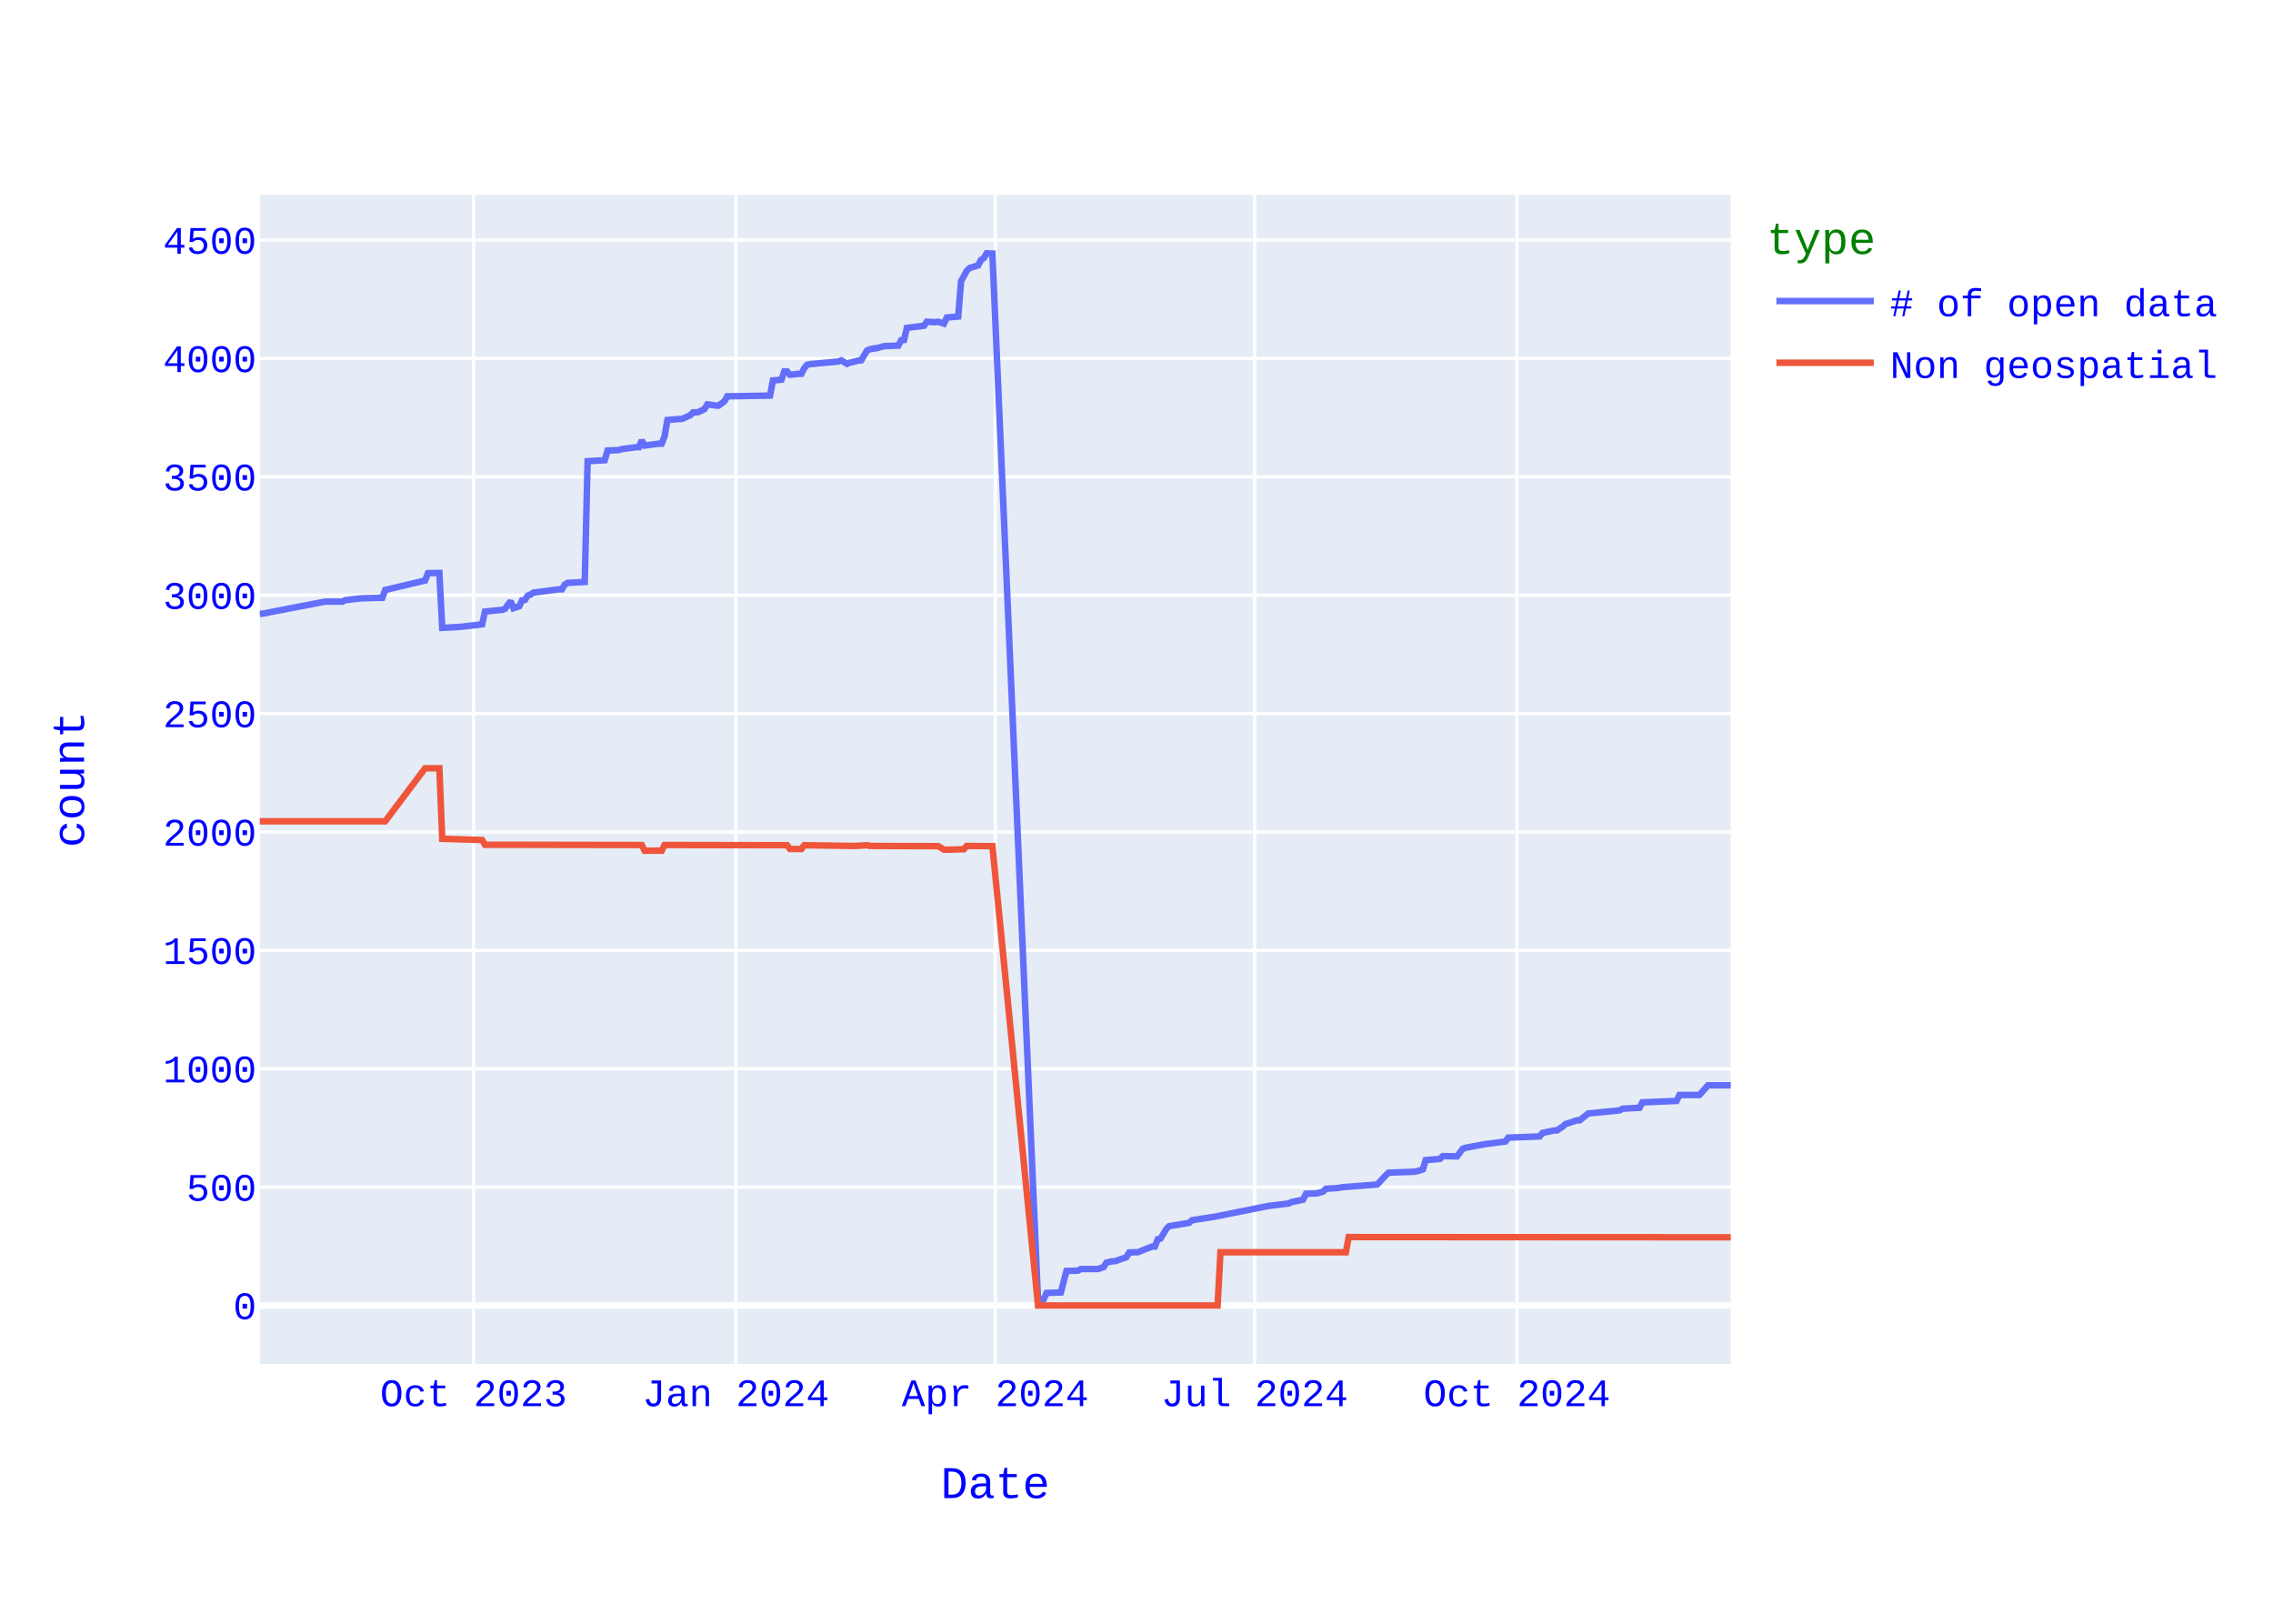
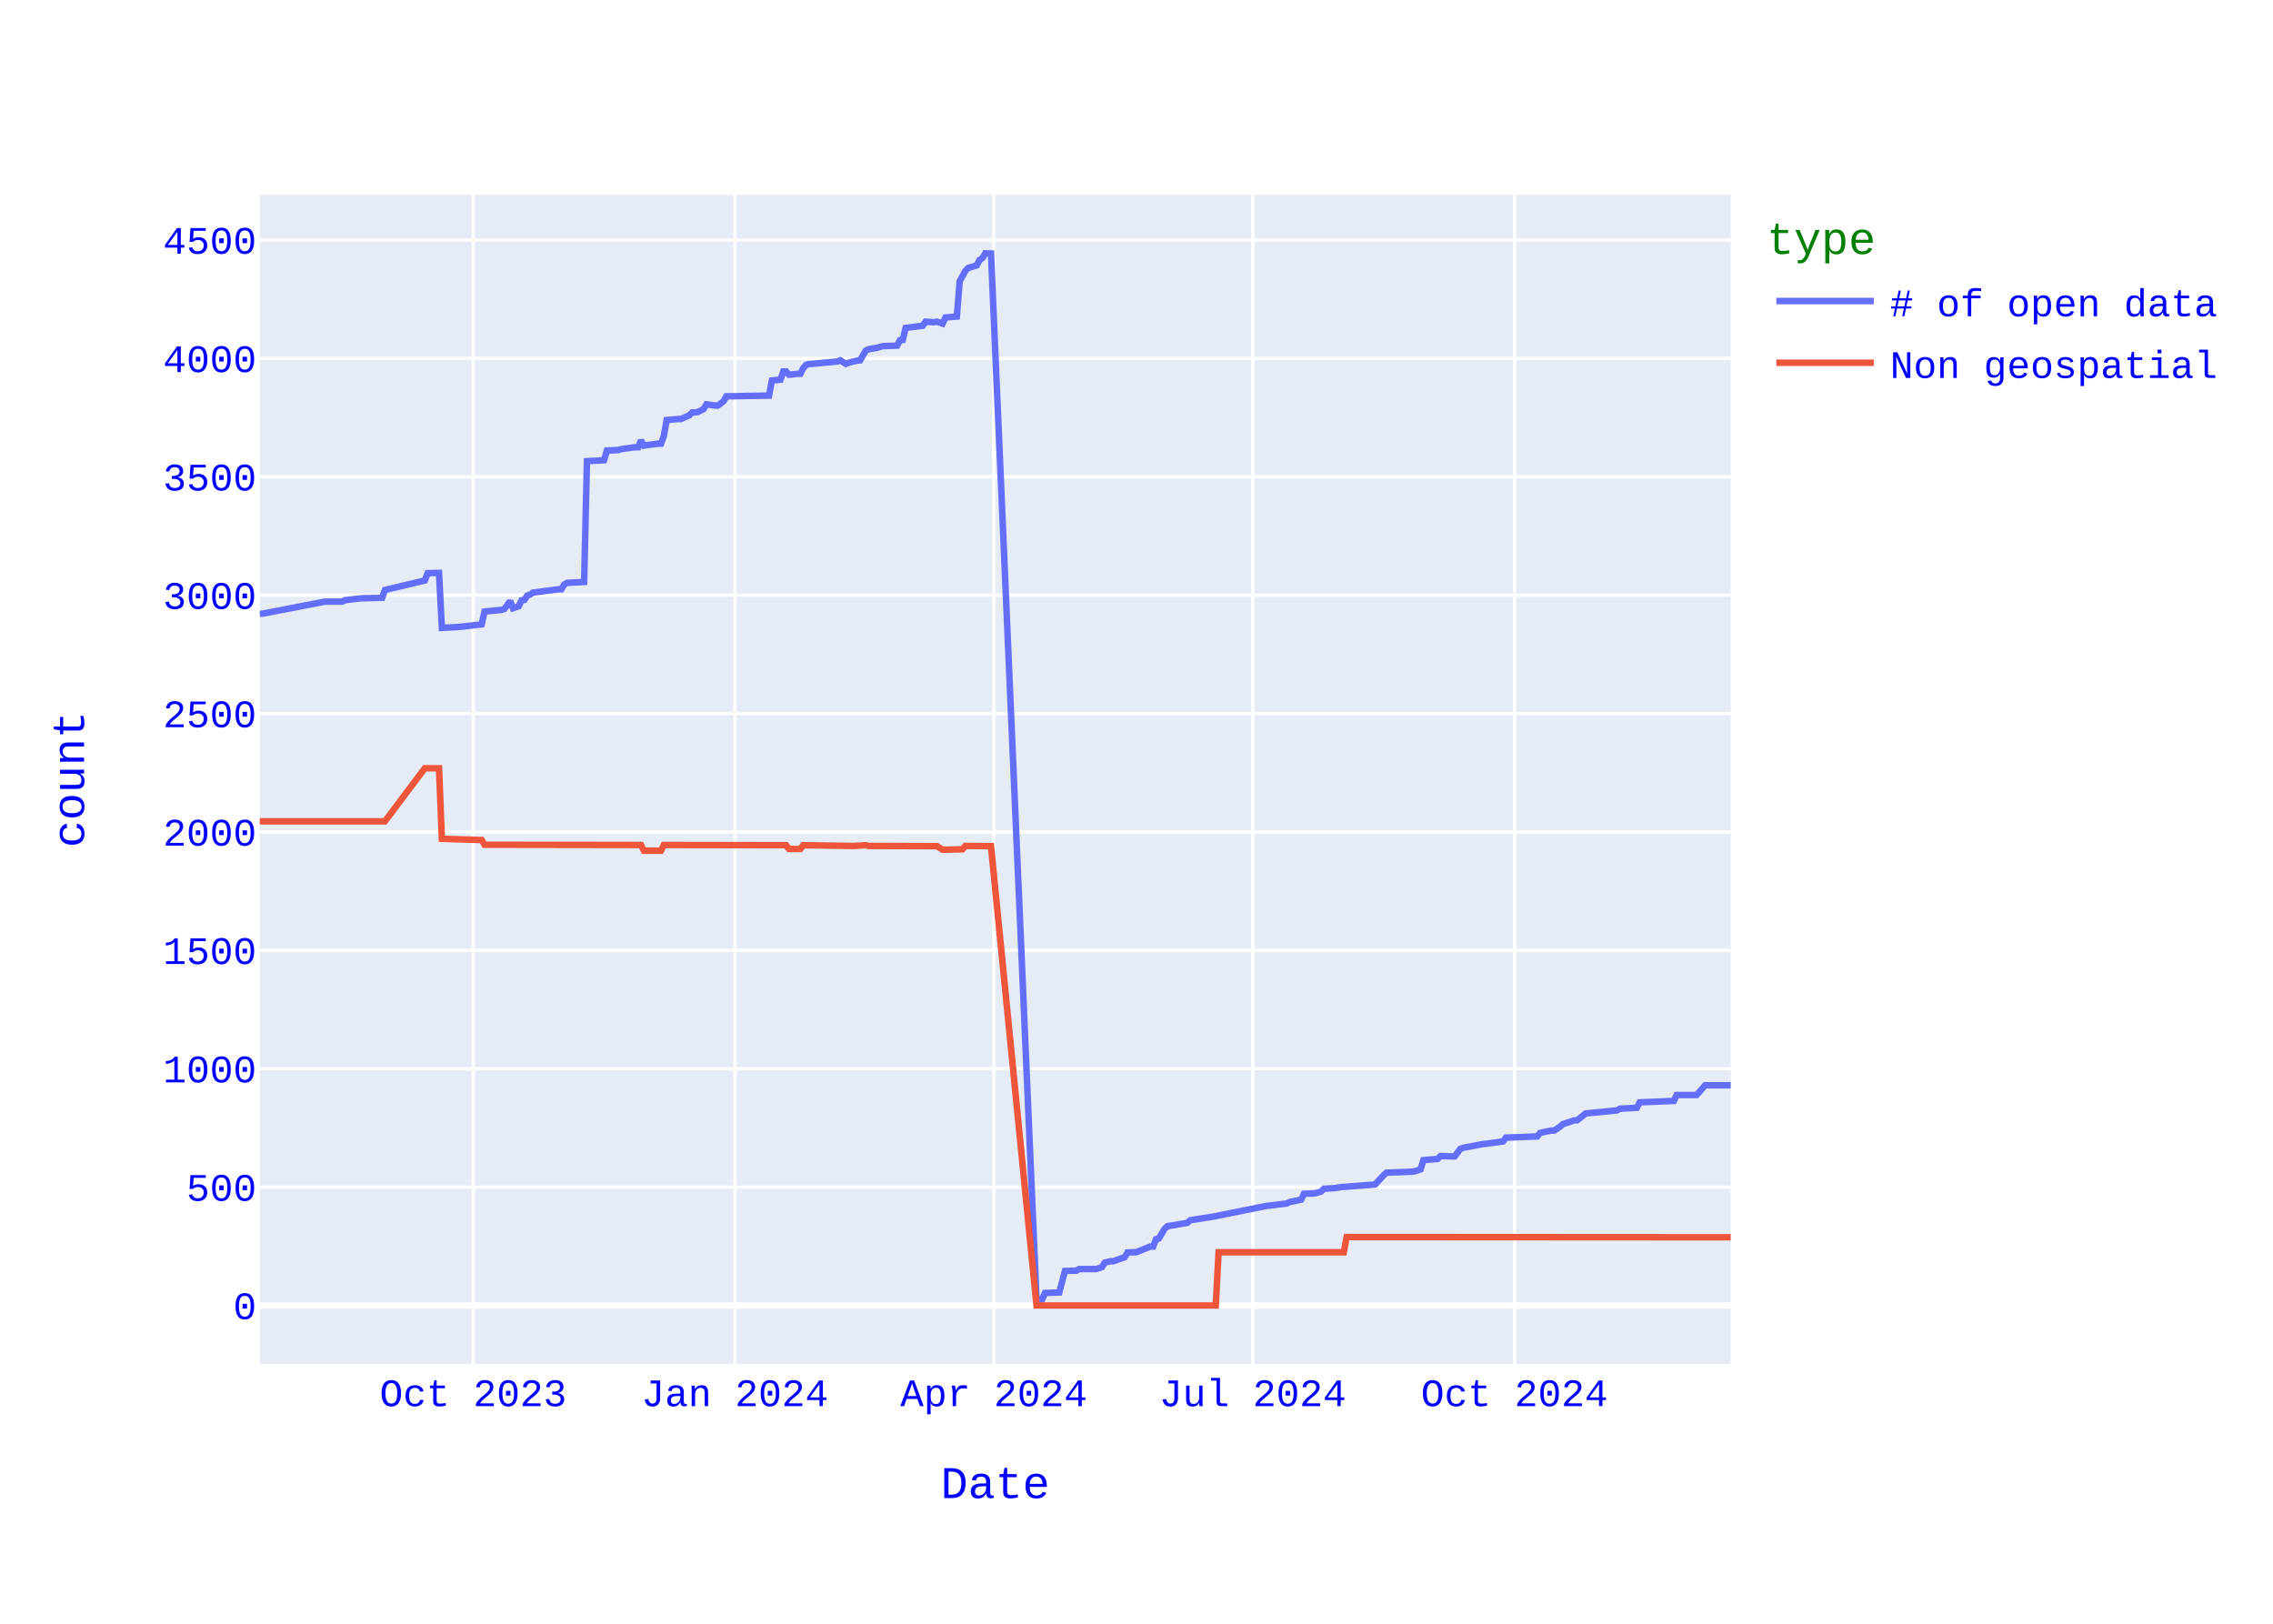
<svg xmlns="http://www.w3.org/2000/svg" class="main-svg" width="700" height="500" style="" viewBox="0 0 700 500">
  <rect x="0" y="0" width="700" height="500" style="fill: rgb(255, 255, 255); fill-opacity: 1;" />
-   <defs id="defs-471dd8">
+   <defs id="defs-00fcac">
    <g class="clips">
-       <clipPath id="clip471dd8xyplot" class="plotclip">
+       <clipPath id="clip00fcacxyplot" class="plotclip">
        <rect width="453" height="360" />
      </clipPath>
-       <clipPath class="axesclip" id="clip471dd8x">
+       <clipPath class="axesclip" id="clip00fcacx">
        <rect x="80" y="0" width="453" height="500" />
      </clipPath>
-       <clipPath class="axesclip" id="clip471dd8y">
+       <clipPath class="axesclip" id="clip00fcacy">
        <rect x="0" y="60" width="700" height="360" />
      </clipPath>
-       <clipPath class="axesclip" id="clip471dd8xy">
+       <clipPath class="axesclip" id="clip00fcacxy">
        <rect x="80" y="60" width="453" height="360" />
      </clipPath>
    </g>
    <g class="gradients" />
    <g class="patterns" />
  </defs>
  <g class="bglayer">
    <rect class="bg" x="80" y="60" width="453" height="360" style="fill: rgb(229, 236, 246); fill-opacity: 1; stroke-width: 0;" />
  </g>
  <g class="layer-below">
    <g class="imagelayer" />
    <g class="shapelayer" />
  </g>
  <g class="cartesianlayer">
    <g class="subplot xy">
      <g class="layer-subplot">
        <g class="shapelayer" />
        <g class="imagelayer" />
      </g>
      <g class="minor-gridlayer">
        <g class="x" />
        <g class="y" />
      </g>
      <g class="gridlayer">
        <g class="x">
-           <path class="xgrid crisp" transform="translate(145.84,0)" d="M0,60v360" style="stroke: rgb(255, 255, 255); stroke-opacity: 1; stroke-width: 1px;" />
-           <path class="xgrid crisp" transform="translate(226.61,0)" d="M0,60v360" style="stroke: rgb(255, 255, 255); stroke-opacity: 1; stroke-width: 1px;" />
-           <path class="xgrid crisp" transform="translate(306.5,0)" d="M0,60v360" style="stroke: rgb(255, 255, 255); stroke-opacity: 1; stroke-width: 1px;" />
-           <path class="xgrid crisp" transform="translate(386.39,0)" d="M0,60v360" style="stroke: rgb(255, 255, 255); stroke-opacity: 1; stroke-width: 1px;" />
-           <path class="xgrid crisp" transform="translate(467.16,0)" d="M0,60v360" style="stroke: rgb(255, 255, 255); stroke-opacity: 1; stroke-width: 1px;" />
+           <path class="xgrid crisp" transform="translate(145.72,0)" d="M0,60v360" style="stroke: rgb(255, 255, 255); stroke-opacity: 1; stroke-width: 1px;" />
+           <path class="xgrid crisp" transform="translate(226.33,0)" d="M0,60v360" style="stroke: rgb(255, 255, 255); stroke-opacity: 1; stroke-width: 1px;" />
+           <path class="xgrid crisp" transform="translate(306.06,0)" d="M0,60v360" style="stroke: rgb(255, 255, 255); stroke-opacity: 1; stroke-width: 1px;" />
+           <path class="xgrid crisp" transform="translate(385.8,0)" d="M0,60v360" style="stroke: rgb(255, 255, 255); stroke-opacity: 1; stroke-width: 1px;" />
+           <path class="xgrid crisp" transform="translate(466.41,0)" d="M0,60v360" style="stroke: rgb(255, 255, 255); stroke-opacity: 1; stroke-width: 1px;" />
        </g>
        <g class="y">
          <path class="ygrid crisp" transform="translate(0,365.55)" d="M80,0h453" style="stroke: rgb(255, 255, 255); stroke-opacity: 1; stroke-width: 1px;" />
          <path class="ygrid crisp" transform="translate(0,329.09)" d="M80,0h453" style="stroke: rgb(255, 255, 255); stroke-opacity: 1; stroke-width: 1px;" />
          <path class="ygrid crisp" transform="translate(0,292.64)" d="M80,0h453" style="stroke: rgb(255, 255, 255); stroke-opacity: 1; stroke-width: 1px;" />
          <path class="ygrid crisp" transform="translate(0,256.19)" d="M80,0h453" style="stroke: rgb(255, 255, 255); stroke-opacity: 1; stroke-width: 1px;" />
          <path class="ygrid crisp" transform="translate(0,219.73)" d="M80,0h453" style="stroke: rgb(255, 255, 255); stroke-opacity: 1; stroke-width: 1px;" />
          <path class="ygrid crisp" transform="translate(0,183.28)" d="M80,0h453" style="stroke: rgb(255, 255, 255); stroke-opacity: 1; stroke-width: 1px;" />
          <path class="ygrid crisp" transform="translate(0,146.82)" d="M80,0h453" style="stroke: rgb(255, 255, 255); stroke-opacity: 1; stroke-width: 1px;" />
          <path class="ygrid crisp" transform="translate(0,110.37)" d="M80,0h453" style="stroke: rgb(255, 255, 255); stroke-opacity: 1; stroke-width: 1px;" />
          <path class="ygrid crisp" transform="translate(0,73.92)" d="M80,0h453" style="stroke: rgb(255, 255, 255); stroke-opacity: 1; stroke-width: 1px;" />
        </g>
      </g>
      <g class="zerolinelayer">
        <path class="yzl zl crisp" transform="translate(0,402)" d="M80,0h453" style="stroke: rgb(255, 255, 255); stroke-opacity: 1; stroke-width: 2px;" />
      </g>
      <path class="xlines-below" />
      <path class="ylines-below" />
      <g class="overlines-below" />
      <g class="xaxislayer-below" />
      <g class="yaxislayer-below" />
      <g class="overaxes-below" />
-       <g class="plot" transform="translate(80,60)" clip-path="url(#clip471dd8xyplot)">
+       <g class="plot" transform="translate(80,60)" clip-path="url(#clip00fcacxyplot)">
        <g class="scatterlayer mlayer">
-           <g class="trace scatter trace00119e" style="stroke-miterlimit: 2; opacity: 1;">
+           <g class="trace scatter tracede3b50" style="stroke-miterlimit: 2; opacity: 1;">
            <g class="fills" />
            <g class="errorbars" />
            <g class="lines">
-               <path class="js-line" d="M453,274.2L445.98,274.2L445.1,275.22L443.34,277.19L442.47,277.19L437.2,277.19L436.32,279.01L425.78,279.45L424.91,281.12L419.64,281.41L418.76,281.92L409.1,282.87L408.23,283.6L406.47,284.99L405.59,284.99L402.08,286.15L401.2,286.95L399.45,288.12L398.57,288.12L395.06,288.85L394.18,289.94L384.52,290.31L383.65,291.48L378.38,292.2L377.5,292.28L371.35,293.44L370.48,293.74L368.72,296.07L367.84,296.07L364.33,296L363.45,296.87L359.06,297.23L358.19,300.08L356.43,300.66L355.55,300.81L347.65,301.1L346.77,301.9L344.14,304.74L343.26,304.82L333.6,305.55L331.85,305.84L328.34,306.06L327.46,306.93L325.7,307.44L324.83,307.51L322.19,307.59L321.31,309.41L317.8,310.14L316.92,310.58L311.66,311.23L310.78,311.31L295.85,314.3L294.98,314.51L287.08,315.75L286.2,316.56L280.05,317.58L279.17,318.45L277.42,321.37L276.54,321.59L275.66,323.85L274.78,323.85L270.4,325.6L269.52,325.6L267.76,325.67L266.88,327.13L263.37,328.37L262.49,328.37L260.74,328.8L259.86,330.19L258.1,330.77L257.23,330.77L252.84,330.77L251.96,331.28L248.45,331.36L246.69,337.99L242.3,338.14L241.42,340.1L239.67,340.18L225.62,18.07L223.87,18L222.99,19.46L222.11,20.04L221.23,21.72L218.6,22.52L217.72,23.4L215.97,26.6L215.09,37.47L211.58,37.76L210.7,39.65L208.94,39.07L208.06,39.22L205.43,39.07L204.55,40.31L199.28,40.97L198.41,44.68L197.53,44.76L196.65,46.43L192.26,46.58L190.51,47.09L187.87,47.53L186.99,47.96L185.24,50.95L184.36,51.03L181.73,51.68L180.85,52.05L179.09,50.95L178.22,51.32L170.31,52.05L169.44,52.12L168.56,52.34L167.68,53.36L166.8,55.11L165.92,55.11L163.29,55.4L162.41,54.38L161.53,54.38L160.66,56.93L158.02,57.15L157.15,61.82L143.98,62.04L143.1,63.57L141.34,64.88L140.47,64.88L137.83,64.51L136.95,65.97L135.2,66.85L134.32,66.99L133.44,66.99L132.56,67.87L129.93,69.04L129.05,69.04L125.54,69.33L124.66,74.36L123.78,76.62L122.91,76.62L118.52,77.2L117.64,75.6L116.76,77.71L115.88,77.71L111.49,78.29L110.62,78.59L107.1,78.73L106.23,81.72L100.96,82.01L100.08,119.2L94.81,119.49L93.94,120L93.06,121.46L92.18,121.46L84.28,122.48L83.4,123.06L82.52,123.42L81.65,124.74L80.77,124.88L79.89,126.7L78.13,127.29L77.26,125.1L75.5,127.51L74.62,127.8L69.35,128.31L68.48,132.25L62.33,132.97L61.45,133.05L56.19,133.34L55.31,116.42L51.8,116.5L50.92,118.76L38.63,121.67L37.75,124.08L31.6,124.23L30.73,124.3L26.34,124.81L25.46,125.25L20.19,125.25L0.88,128.96L0,129.04" style="vector-effect: none; fill: none; stroke: rgb(99, 110, 250); stroke-opacity: 1; stroke-width: 2px; opacity: 1;" />
+               <path class="js-line" d="M453,274.2L445.11,274.2L444.24,275.22L442.49,277.19L441.61,277.19L436.35,277.19L435.48,279.01L424.96,279.45L424.09,281.12L418.83,281.41L417.95,281.92L408.31,282.87L407.44,283.6L405.68,284.99L404.81,284.99L401.3,286.15L400.43,286.95L398.68,288.12L397.8,288.12L394.29,288.85L393.42,289.94L383.78,290.31L382.9,291.48L377.65,292.2L376.77,292.28L370.64,293.44L369.76,293.74L368.01,296.07L367.13,296.07L363.63,296L362.75,296.87L358.37,297.23L357.49,300.08L355.74,300.66L354.86,300.81L346.98,301.1L346.1,301.9L343.47,304.74L342.6,304.82L332.96,305.55L331.21,305.84L327.7,306.06L326.83,306.93L325.07,307.44L324.2,307.51L321.57,307.59L320.69,309.41L317.19,310.14L316.31,310.58L311.05,311.23L310.18,311.31L295.28,314.3L294.41,314.51L286.52,315.75L285.64,316.56L279.51,317.58L278.63,318.45L276.88,321.37L276.01,321.59L275.13,323.85L274.25,323.85L269.87,325.6L269,325.6L267.24,325.67L266.37,327.13L262.86,328.37L261.99,328.37L260.23,328.8L259.36,330.19L257.61,330.77L256.73,330.77L252.35,330.77L251.47,331.28L247.97,331.36L246.21,337.99L241.83,338.14L240.96,340.1L239.21,340.18L225.19,18.07L223.43,18L222.56,19.46L221.68,20.04L220.8,21.72L218.18,22.52L217.3,23.4L215.55,26.6L214.67,37.47L211.17,37.76L210.29,39.65L208.54,39.07L207.66,39.22L205.03,39.07L204.16,40.31L198.9,40.97L198.02,44.68L197.15,44.76L196.27,46.43L191.89,46.58L190.14,47.09L187.51,47.53L186.63,47.96L184.88,50.95L184,51.03L181.38,51.68L180.5,52.05L178.75,50.95L177.87,51.32L169.98,52.05L169.11,52.12L168.23,52.34L167.36,53.36L166.48,55.11L165.6,55.11L162.97,55.4L162.1,54.38L161.22,54.38L160.35,56.93L157.72,57.15L156.84,61.82L143.7,62.04L142.82,63.57L141.07,64.88L140.19,64.88L137.56,64.51L136.69,65.97L134.94,66.85L134.06,66.99L133.18,66.99L132.31,67.87L129.68,69.04L128.8,69.04L125.3,69.33L124.42,74.36L123.55,76.62L122.67,76.62L118.29,77.2L117.41,75.6L116.54,77.71L115.66,77.71L111.28,78.29L110.4,78.59L106.9,78.73L106.02,81.72L100.76,82.01L99.89,119.2L94.63,119.49L93.75,120L92.88,121.46L92,121.46L84.12,122.48L83.24,123.06L82.36,123.42L81.49,124.74L80.61,124.88L79.74,126.7L77.98,127.29L77.11,125.1L75.35,127.51L74.48,127.8L69.22,128.31L68.34,132.25L62.21,132.97L61.33,133.05L56.08,133.34L55.2,116.42L51.7,116.5L50.82,118.76L38.55,121.67L37.68,124.08L31.54,124.23L30.67,124.3L26.29,124.81L25.41,125.25L20.15,125.25L0.88,128.96L0,129.04" style="vector-effect: none; fill: none; stroke: rgb(99, 110, 250); stroke-opacity: 1; stroke-width: 2px; opacity: 1;" />
            </g>
            <g class="points" />
            <g class="text" />
          </g>
-           <g class="trace scatter traceea86f9" style="stroke-miterlimit: 2; opacity: 1;">
+           <g class="trace scatter trace45142f" style="stroke-miterlimit: 2; opacity: 1;">
            <g class="fills" />
            <g class="errorbars" />
            <g class="lines">
-               <path class="js-line" d="M453,321L335.36,320.93L334.48,325.6L295.85,325.6L294.98,342L239.67,342L225.62,200.56L217.72,200.49L216.84,201.51L211.58,201.65L210.7,201.65L208.94,200.56L208.06,200.56L187.87,200.49L186.99,200.27L183.48,200.49L182.6,200.49L167.68,200.27L166.8,201.43L163.29,201.43L162.41,200.27L124.66,200.2L123.78,201.95L118.52,201.95L117.64,200.2L69.35,200.12L68.48,198.66L56.19,198.3L55.31,176.57L50.92,176.57L38.63,192.9L0,192.9" style="vector-effect: none; fill: none; stroke: rgb(239, 85, 59); stroke-opacity: 1; stroke-width: 2px; opacity: 1;" />
+               <path class="js-line" d="M453,321L334.71,320.93L333.84,325.6L295.28,325.6L294.41,342L239.21,342L225.19,200.56L217.3,200.49L216.42,201.51L211.17,201.65L210.29,201.65L208.54,200.56L207.66,200.56L187.51,200.49L186.63,200.27L183.13,200.49L182.25,200.49L167.36,200.27L166.48,201.43L162.97,201.43L162.1,200.27L124.42,200.2L123.55,201.95L118.29,201.95L117.41,200.2L69.22,200.12L68.34,198.66L56.08,198.3L55.2,176.57L50.82,176.57L38.55,192.9L0,192.9" style="vector-effect: none; fill: none; stroke: rgb(239, 85, 59); stroke-opacity: 1; stroke-width: 2px; opacity: 1;" />
            </g>
            <g class="points" />
            <g class="text" />
          </g>
        </g>
      </g>
      <g class="overplot" />
      <path class="xlines-above crisp" d="M0,0" style="fill: none;" />
      <path class="ylines-above crisp" d="M0,0" style="fill: none;" />
      <g class="overlines-above" />
      <g class="xaxislayer-above">
        <g class="xtick">
-           <text text-anchor="middle" x="0" y="433" transform="translate(145.84,0)" style="font-family: 'Courier New'; font-size: 12px; fill: rgb(0, 0, 255); fill-opacity: 1; white-space: pre; opacity: 1;">Oct 2023</text>
-         </g>
-         <g class="xtick">
-           <text text-anchor="middle" x="0" y="433" style="font-family: 'Courier New'; font-size: 12px; fill: rgb(0, 0, 255); fill-opacity: 1; white-space: pre; opacity: 1;" transform="translate(226.61,0)">Jan 2024</text>
-         </g>
-         <g class="xtick">
-           <text text-anchor="middle" x="0" y="433" style="font-family: 'Courier New'; font-size: 12px; fill: rgb(0, 0, 255); fill-opacity: 1; white-space: pre; opacity: 1;" transform="translate(306.5,0)">Apr 2024</text>
-         </g>
-         <g class="xtick">
-           <text text-anchor="middle" x="0" y="433" style="font-family: 'Courier New'; font-size: 12px; fill: rgb(0, 0, 255); fill-opacity: 1; white-space: pre; opacity: 1;" transform="translate(386.39,0)">Jul 2024</text>
-         </g>
-         <g class="xtick">
-           <text text-anchor="middle" x="0" y="433" style="font-family: 'Courier New'; font-size: 12px; fill: rgb(0, 0, 255); fill-opacity: 1; white-space: pre; opacity: 1;" transform="translate(467.16,0)">Oct 2024</text>
+           <text text-anchor="middle" x="0" y="433" transform="translate(145.72,0)" style="font-family: 'Courier New'; font-size: 12px; fill: rgb(0, 0, 255); fill-opacity: 1; white-space: pre; opacity: 1;">Oct 2023</text>
+         </g>
+         <g class="xtick">
+           <text text-anchor="middle" x="0" y="433" style="font-family: 'Courier New'; font-size: 12px; fill: rgb(0, 0, 255); fill-opacity: 1; white-space: pre; opacity: 1;" transform="translate(226.33,0)">Jan 2024</text>
+         </g>
+         <g class="xtick">
+           <text text-anchor="middle" x="0" y="433" style="font-family: 'Courier New'; font-size: 12px; fill: rgb(0, 0, 255); fill-opacity: 1; white-space: pre; opacity: 1;" transform="translate(306.06,0)">Apr 2024</text>
+         </g>
+         <g class="xtick">
+           <text text-anchor="middle" x="0" y="433" style="font-family: 'Courier New'; font-size: 12px; fill: rgb(0, 0, 255); fill-opacity: 1; white-space: pre; opacity: 1;" transform="translate(385.8,0)">Jul 2024</text>
+         </g>
+         <g class="xtick">
+           <text text-anchor="middle" x="0" y="433" style="font-family: 'Courier New'; font-size: 12px; fill: rgb(0, 0, 255); fill-opacity: 1; white-space: pre; opacity: 1;" transform="translate(466.41,0)">Oct 2024</text>
        </g>
      </g>
      <g class="yaxislayer-above">
        <g class="ytick">
          <text text-anchor="end" x="79" y="4.2" transform="translate(0,402)" style="font-family: 'Courier New'; font-size: 12px; fill: rgb(0, 0, 255); fill-opacity: 1; white-space: pre; opacity: 1;">0</text>
        </g>
        <g class="ytick">
          <text text-anchor="end" x="79" y="4.2" style="font-family: 'Courier New'; font-size: 12px; fill: rgb(0, 0, 255); fill-opacity: 1; white-space: pre; opacity: 1;" transform="translate(0,365.55)">500</text>
        </g>
        <g class="ytick">
          <text text-anchor="end" x="79" y="4.2" style="font-family: 'Courier New'; font-size: 12px; fill: rgb(0, 0, 255); fill-opacity: 1; white-space: pre; opacity: 1;" transform="translate(0,329.09)">1000</text>
        </g>
        <g class="ytick">
          <text text-anchor="end" x="79" y="4.2" style="font-family: 'Courier New'; font-size: 12px; fill: rgb(0, 0, 255); fill-opacity: 1; white-space: pre; opacity: 1;" transform="translate(0,292.64)">1500</text>
        </g>
        <g class="ytick">
          <text text-anchor="end" x="79" y="4.2" style="font-family: 'Courier New'; font-size: 12px; fill: rgb(0, 0, 255); fill-opacity: 1; white-space: pre; opacity: 1;" transform="translate(0,256.19)">2000</text>
        </g>
        <g class="ytick">
          <text text-anchor="end" x="79" y="4.2" style="font-family: 'Courier New'; font-size: 12px; fill: rgb(0, 0, 255); fill-opacity: 1; white-space: pre; opacity: 1;" transform="translate(0,219.73)">2500</text>
        </g>
        <g class="ytick">
          <text text-anchor="end" x="79" y="4.2" style="font-family: 'Courier New'; font-size: 12px; fill: rgb(0, 0, 255); fill-opacity: 1; white-space: pre; opacity: 1;" transform="translate(0,183.28)">3000</text>
        </g>
        <g class="ytick">
          <text text-anchor="end" x="79" y="4.2" style="font-family: 'Courier New'; font-size: 12px; fill: rgb(0, 0, 255); fill-opacity: 1; white-space: pre; opacity: 1;" transform="translate(0,146.82)">3500</text>
        </g>
        <g class="ytick">
          <text text-anchor="end" x="79" y="4.2" style="font-family: 'Courier New'; font-size: 12px; fill: rgb(0, 0, 255); fill-opacity: 1; white-space: pre; opacity: 1;" transform="translate(0,110.37)">4000</text>
        </g>
        <g class="ytick">
          <text text-anchor="end" x="79" y="4.2" style="font-family: 'Courier New'; font-size: 12px; fill: rgb(0, 0, 255); fill-opacity: 1; white-space: pre; opacity: 1;" transform="translate(0,73.92)">4500</text>
        </g>
      </g>
      <g class="overaxes-above" />
    </g>
  </g>
  <g class="polarlayer" />
  <g class="smithlayer" />
  <g class="ternarylayer" />
  <g class="geolayer" />
  <g class="funnelarealayer" />
  <g class="pielayer" />
  <g class="iciclelayer" />
  <g class="treemaplayer" />
  <g class="sunburstlayer" />
  <g class="glimages" />
-   <defs id="topdefs-471dd8">
+   <defs id="topdefs-00fcac">
    <g class="clips" />
-     <clipPath id="legend471dd8">
+     <clipPath id="legend00fcac">
      <rect width="146" height="67" x="0" y="0" />
    </clipPath>
  </defs>
  <g class="layer-above">
    <g class="imagelayer" />
    <g class="shapelayer" />
  </g>
  <g class="infolayer">
    <g class="legend" pointer-events="all" transform="translate(542.06,60)">
      <rect class="bg" shape-rendering="crispEdges" style="stroke: rgb(68, 68, 68); stroke-opacity: 1; fill: rgb(255, 255, 255); fill-opacity: 1; stroke-width: 0px;" width="146" height="67" x="0" y="0" />
-       <g class="scrollbox" transform="" clip-path="url(#legend471dd8)">
+       <g class="scrollbox" transform="" clip-path="url(#legend00fcac)">
        <text class="legendtitletext" text-anchor="start" x="2" y="18.2" style="font-family: 'Courier New'; font-size: 14px; fill: rgb(0, 128, 0); fill-opacity: 1; white-space: pre;">type</text>
        <g class="groups" transform="">
          <g class="traces" transform="translate(0,32.7)" style="opacity: 1;">
            <text class="legendtext" text-anchor="start" x="40" y="4.68" style="font-family: 'Courier New'; font-size: 12px; fill: rgb(0, 0, 255); fill-opacity: 1; white-space: pre;"># of open data</text>
            <g class="layers" style="opacity: 1;">
              <g class="legendfill" />
              <g class="legendlines">
                <path class="js-line" d="M5,0h30" style="fill: none; stroke: rgb(99, 110, 250); stroke-opacity: 1; stroke-width: 2px;" />
              </g>
              <g class="legendsymbols">
                <g class="legendpoints" />
              </g>
            </g>
            <rect class="legendtoggle" x="0" y="-9.5" width="140.828" height="19" style="fill: rgb(0, 0, 0); fill-opacity: 0;" />
          </g>
        </g>
        <g class="groups" transform="">
          <g class="traces" transform="translate(0,51.7)" style="opacity: 1;">
            <text class="legendtext" text-anchor="start" x="40" y="4.68" style="font-family: 'Courier New'; font-size: 12px; fill: rgb(0, 0, 255); fill-opacity: 1; white-space: pre;">Non geospatial</text>
            <g class="layers" style="opacity: 1;">
              <g class="legendfill" />
              <g class="legendlines">
                <path class="js-line" d="M5,0h30" style="fill: none; stroke: rgb(239, 85, 59); stroke-opacity: 1; stroke-width: 2px;" />
              </g>
              <g class="legendsymbols">
                <g class="legendpoints" />
              </g>
            </g>
            <rect class="legendtoggle" x="0" y="-9.5" width="140.828" height="19" style="fill: rgb(0, 0, 0); fill-opacity: 0;" />
          </g>
        </g>
      </g>
      <rect class="scrollbar" rx="20" ry="3" width="0" height="0" style="fill: rgb(128, 139, 164); fill-opacity: 1;" x="0" y="0" />
    </g>
    <g class="g-gtitle" />
    <g class="g-xtitle">
      <text class="xtitle" x="306.5" y="461.3" text-anchor="middle" style="font-family: 'Courier New'; font-size: 14px; fill: rgb(0, 0, 255); opacity: 1; font-weight: normal; white-space: pre;">Date</text>
    </g>
    <g class="g-ytitle">
      <text class="ytitle" transform="rotate(-90,25.8875,240)" x="25.888" y="240" text-anchor="middle" style="font-family: 'Courier New'; font-size: 14px; fill: rgb(0, 0, 255); opacity: 1; font-weight: normal; white-space: pre;">count</text>
    </g>
  </g>
</svg>
